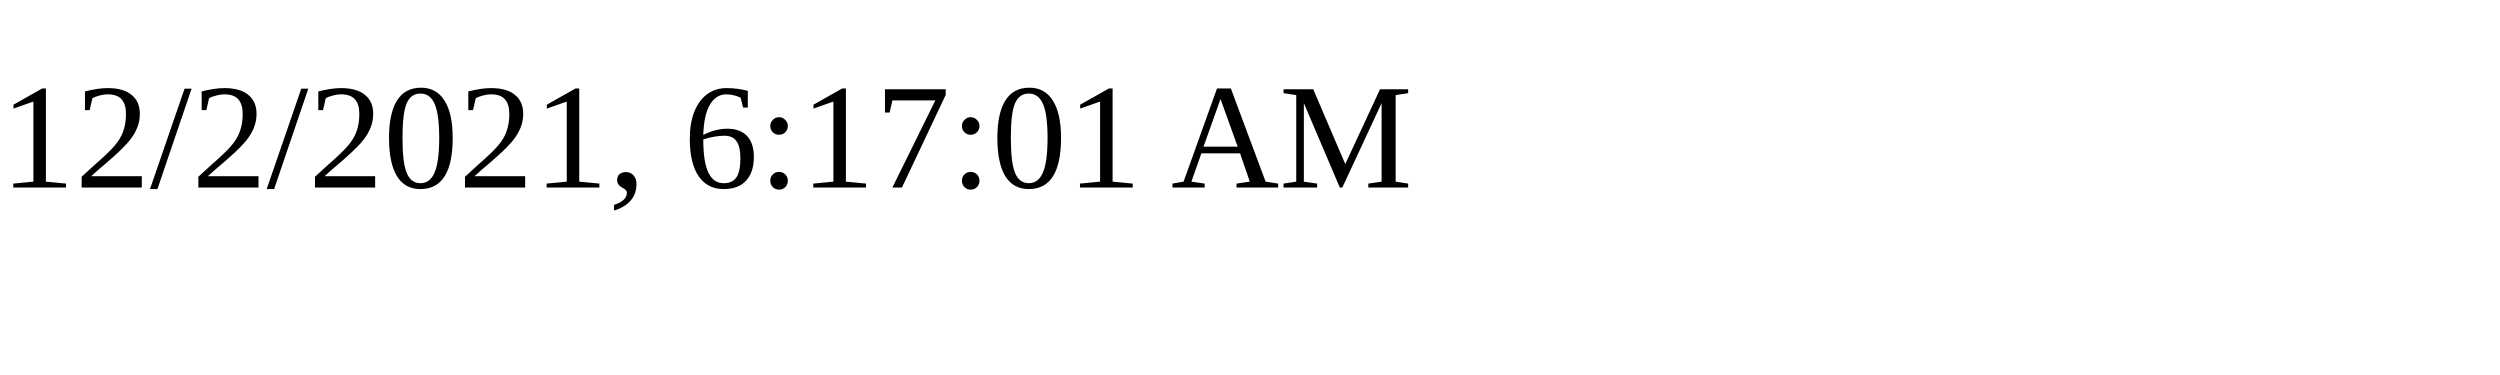
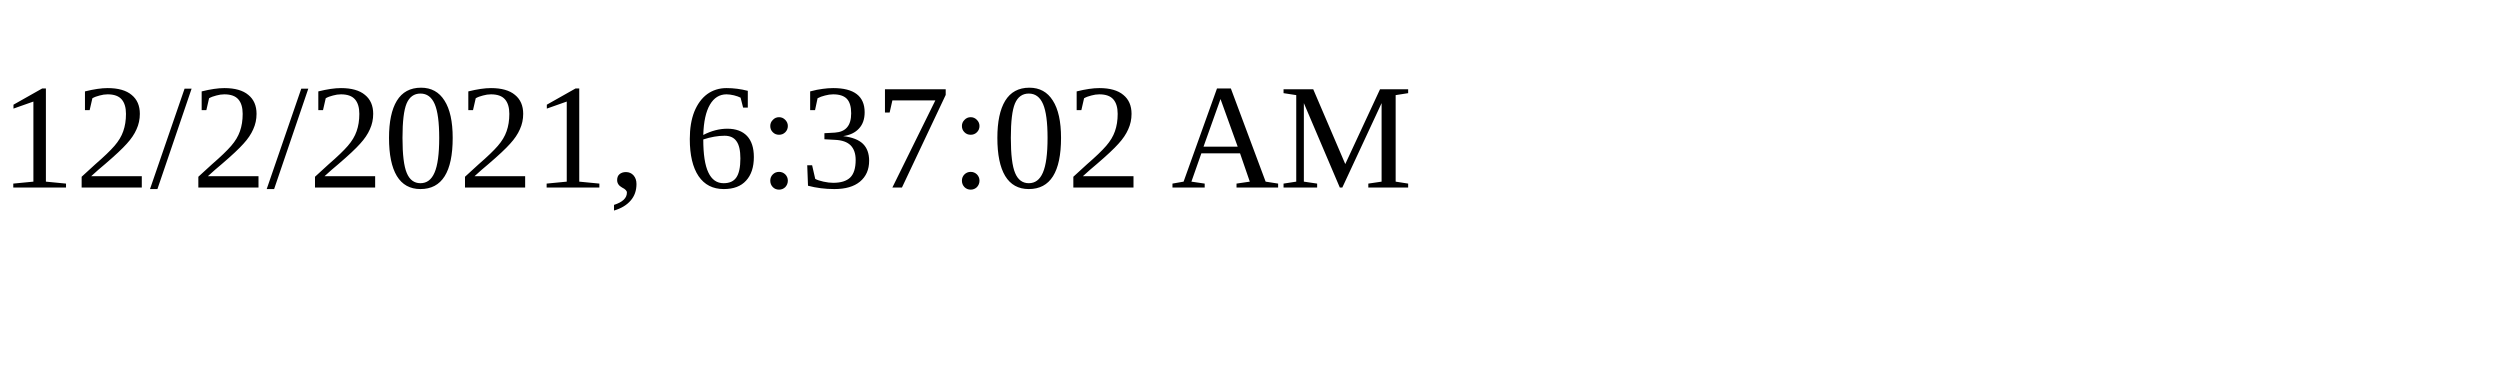
<svg xmlns="http://www.w3.org/2000/svg" height="30" width="200">
-   <text x="0" y="15">12/2/2021, 6:17:01 AM</text>
+   <text x="0" y="15">12/2/2021, 6:37:02 AM</text>
</svg>
